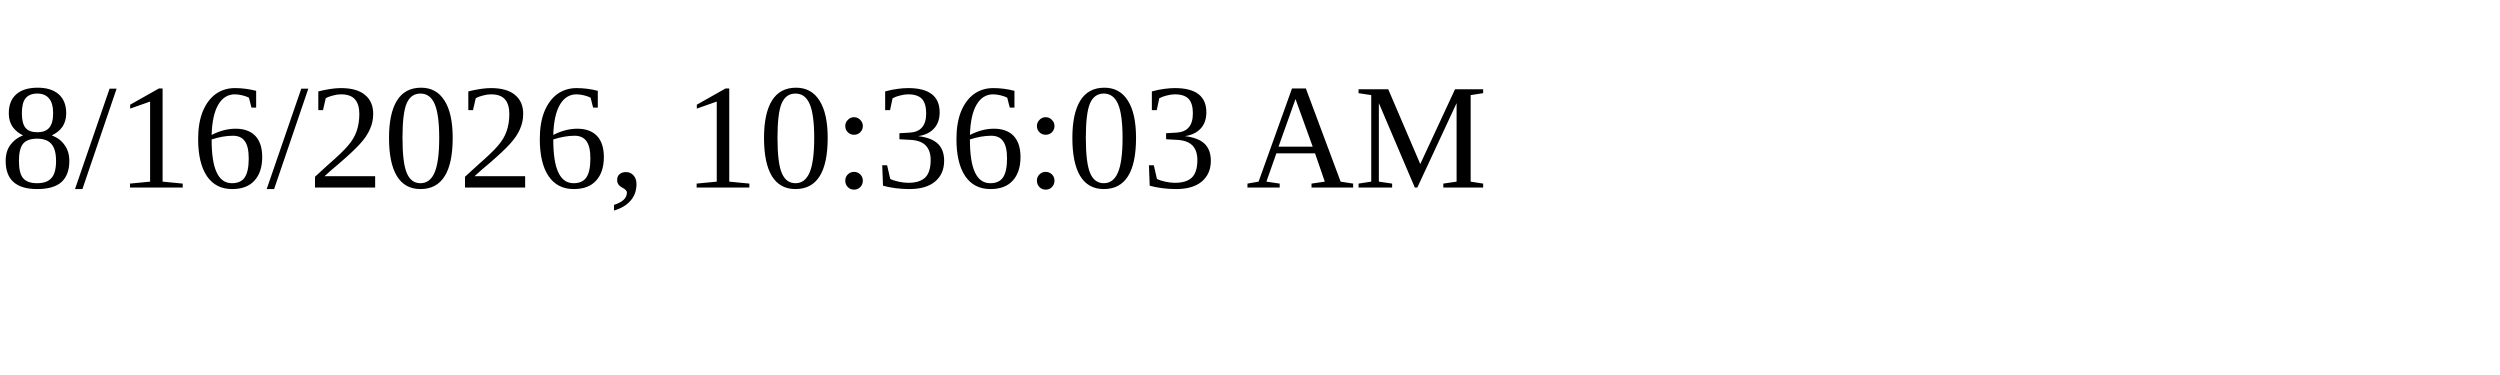
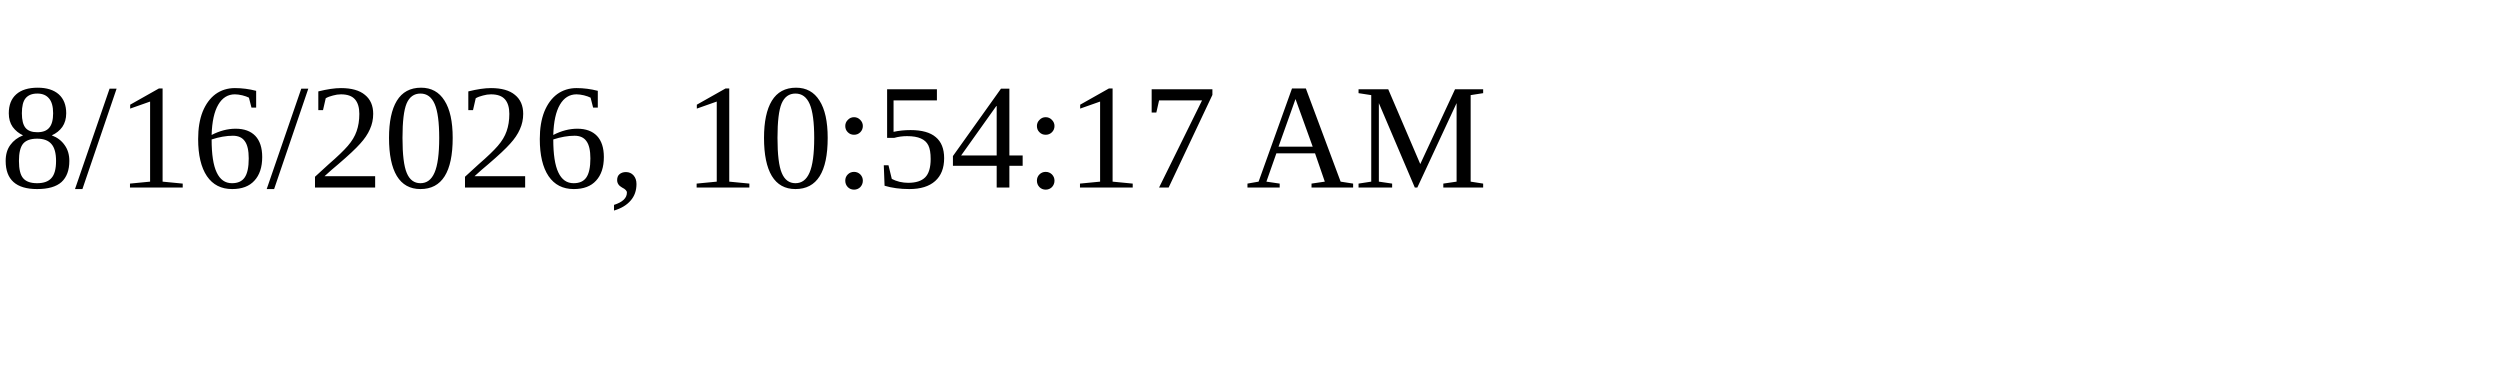
<svg xmlns="http://www.w3.org/2000/svg" height="30" width="200">
-   <text x="0" y="15">8/16/2026, 10:36:03 AM</text>
+   <text x="0" y="15">8/16/2026, 10:54:17 AM</text>
</svg>
